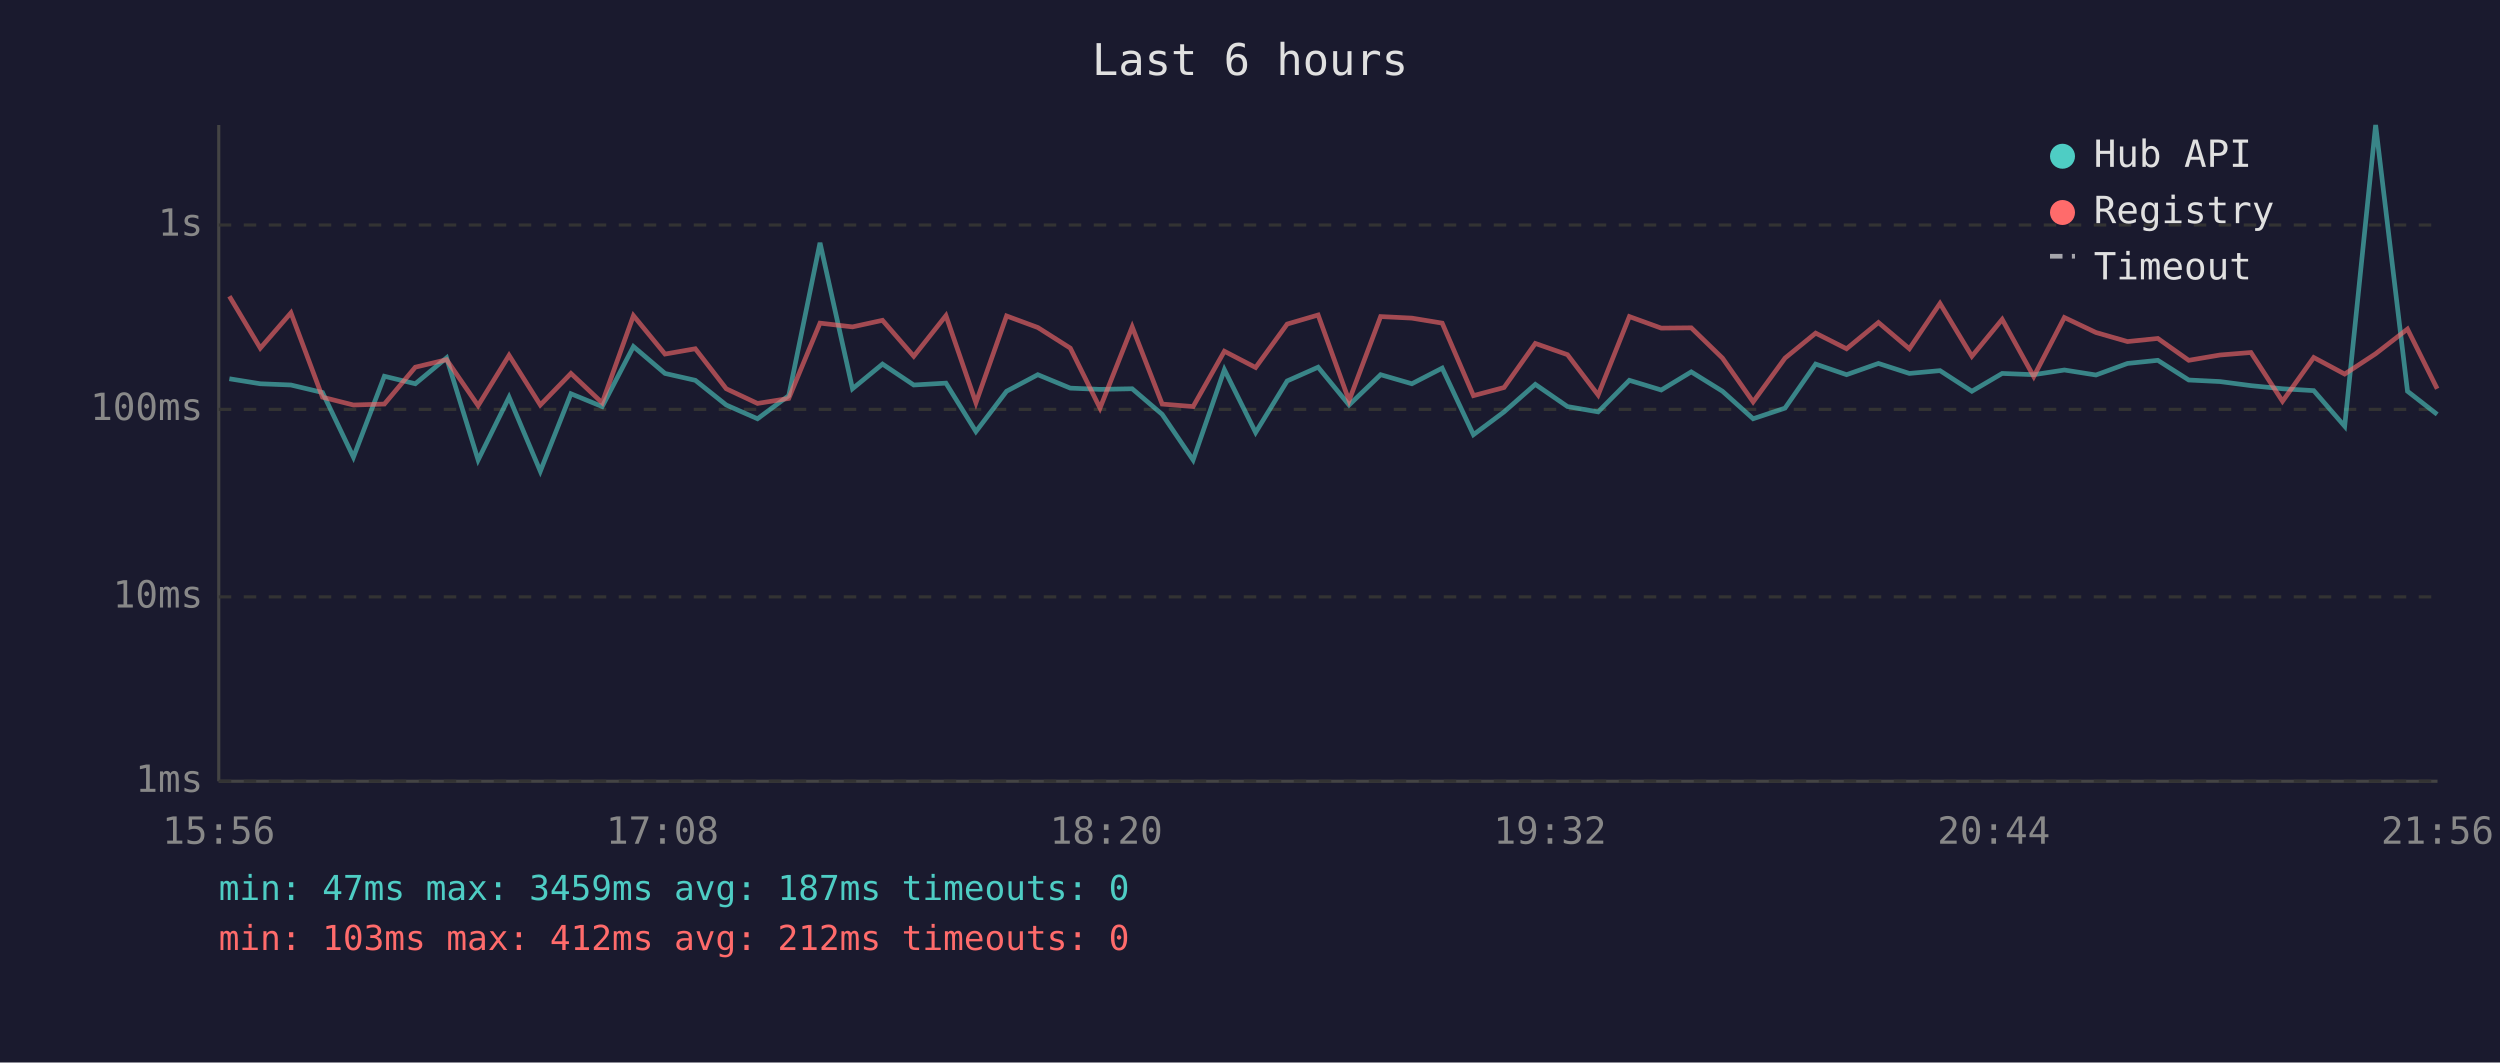
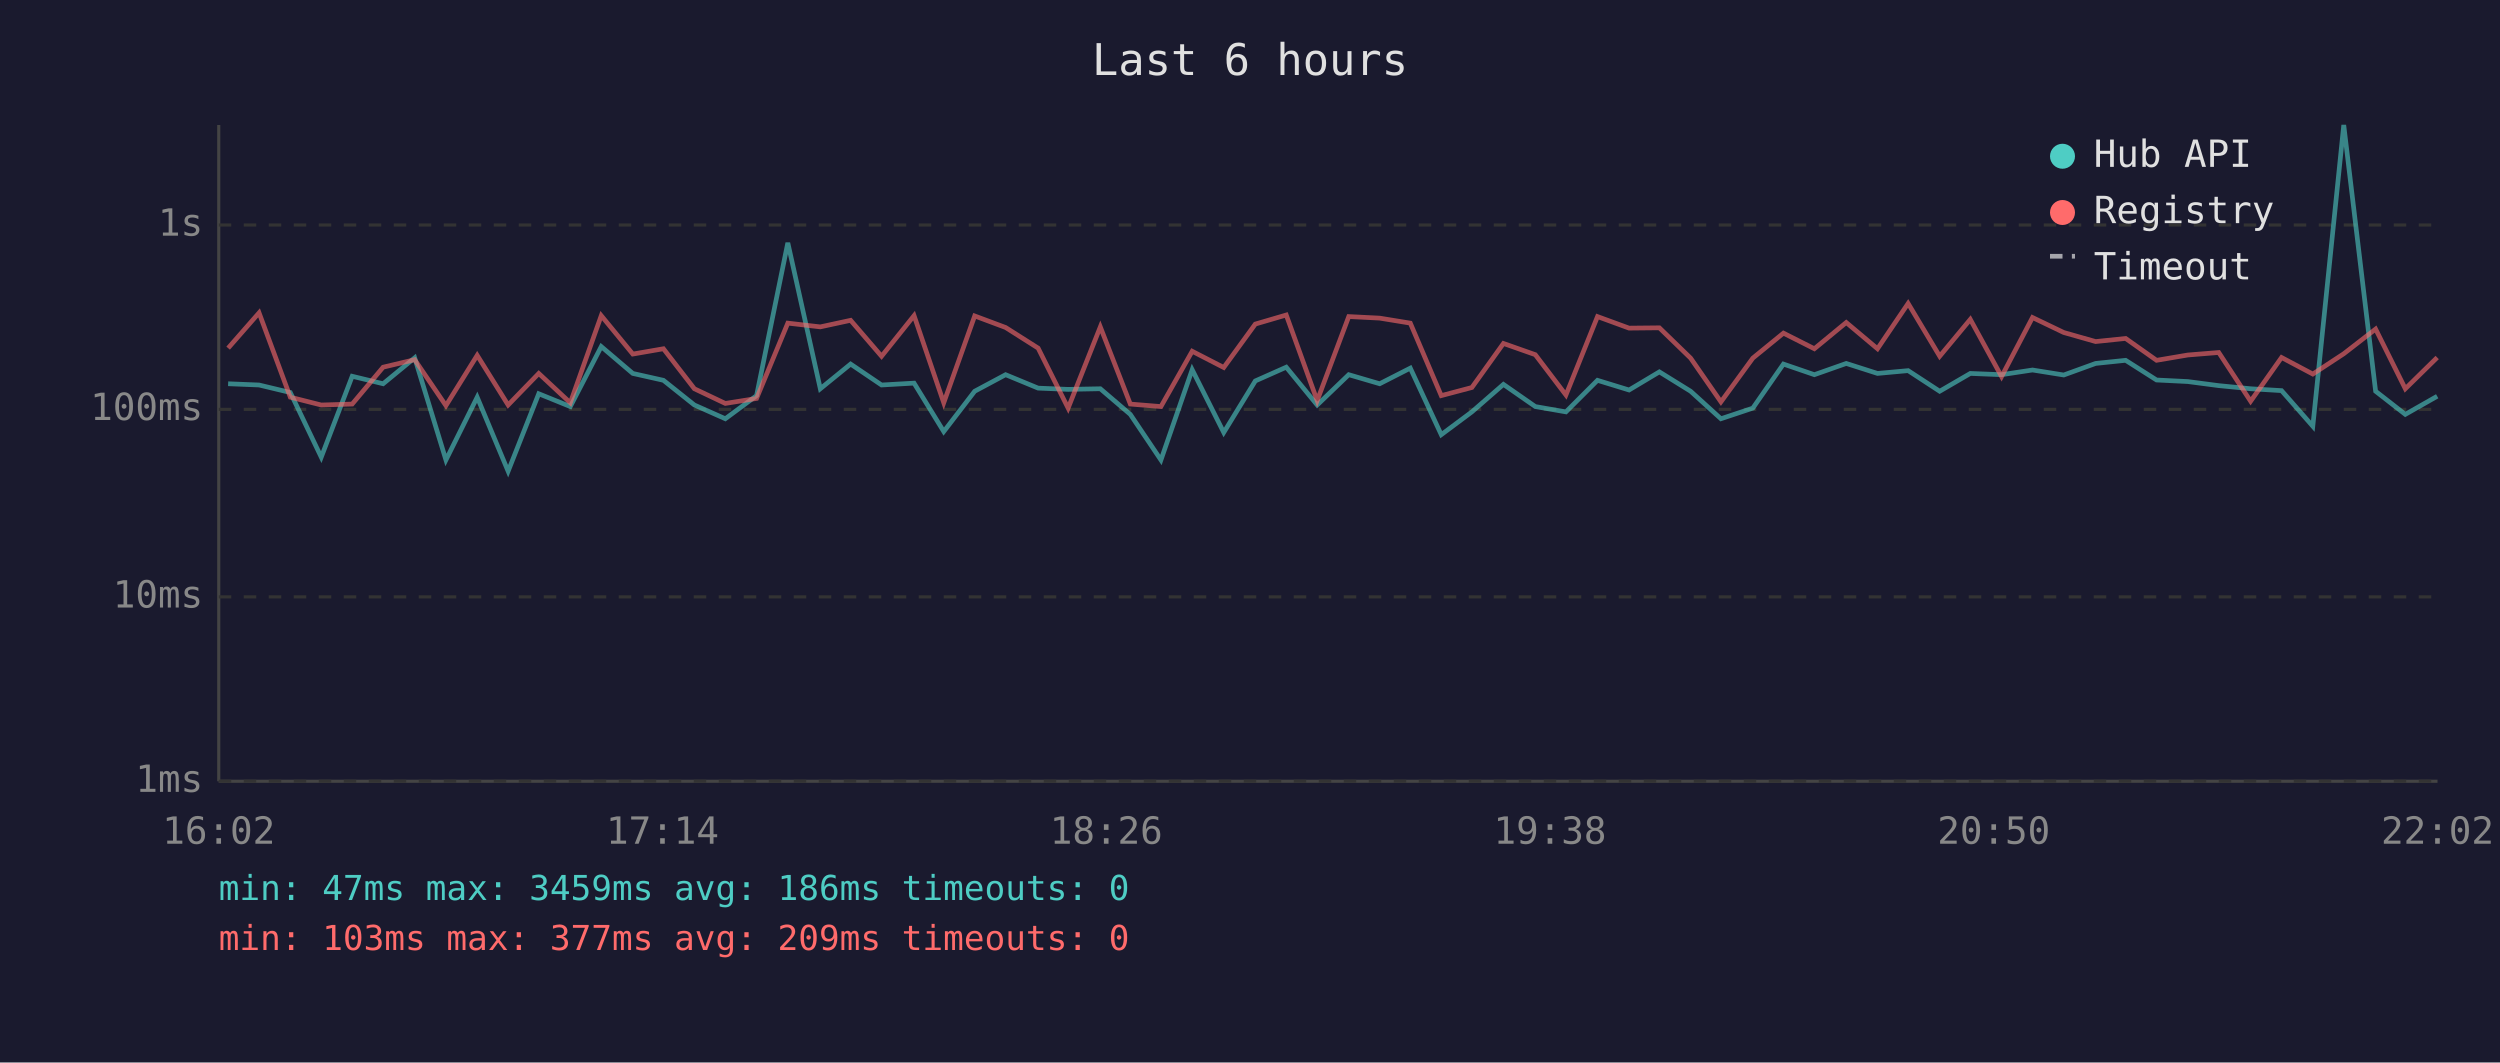
<svg xmlns="http://www.w3.org/2000/svg" viewBox="0 0 800 340" font-family="monospace" font-size="12">
  <rect width="800" height="340" fill="#1a1a2e" />
  <text x="400" y="24" fill="#e0e0e0" font-size="14" text-anchor="middle">Last 6 hours</text>
  <line x1="70" y1="40" x2="70" y2="250" stroke="#444" stroke-width="1" />
  <line x1="70" y1="250" x2="780" y2="250" stroke="#444" stroke-width="1" />
  <line x1="70" y1="250" x2="780" y2="250" stroke="#333" stroke-width="1" stroke-dasharray="4" />
  <text x="65" y="250" fill="#888" text-anchor="end" dominant-baseline="middle">1ms</text>
  <line x1="70" y1="191" x2="780" y2="191" stroke="#333" stroke-width="1" stroke-dasharray="4" />
  <text x="65" y="191" fill="#888" text-anchor="end" dominant-baseline="middle">10ms</text>
  <line x1="70" y1="131" x2="780" y2="131" stroke="#333" stroke-width="1" stroke-dasharray="4" />
  <text x="65" y="131" fill="#888" text-anchor="end" dominant-baseline="middle">100ms</text>
  <line x1="70" y1="72" x2="780" y2="72" stroke="#333" stroke-width="1" stroke-dasharray="4" />
  <text x="65" y="72" fill="#888" text-anchor="end" dominant-baseline="middle">1s</text>
-   <text x="70" y="270" fill="#888" text-anchor="middle">15:56</text>
-   <text x="212" y="270" fill="#888" text-anchor="middle">17:08</text>
-   <text x="354" y="270" fill="#888" text-anchor="middle">18:20</text>
-   <text x="496" y="270" fill="#888" text-anchor="middle">19:32</text>
-   <text x="638" y="270" fill="#888" text-anchor="middle">20:44</text>
-   <text x="780" y="270" fill="#888" text-anchor="middle">21:56</text>
-   <polyline points="73.4,121.2 83.3,122.8 93.1,123.2 103.2,125.6 113.1,146.3 123.0,120.4 132.9,122.8 142.9,114.5 153.0,147.2 162.9,127.1 172.9,150.8 182.7,126.0 192.7,130.1 202.7,110.9 212.8,119.5 222.5,121.7 232.4,129.6 242.4,134.0 252.4,126.6 262.4,77.7 272.8,124.4 282.4,116.5 292.4,123.2 302.7,122.6 312.3,138.1 322.1,125.2 332.1,119.9 342.5,124.2 352.0,124.6 362.3,124.4 371.9,132.6 381.8,147.2 391.8,118.3 401.8,138.4 411.9,121.9 421.8,117.5 431.7,129.6 441.8,119.9 451.8,122.8 461.5,117.8 471.5,139.1 481.3,131.8 491.3,123.0 501.6,130.1 511.4,131.8 521.4,121.7 531.6,124.8 541.2,119.0 551.2,125.2 561.0,134.0 571.2,130.6 581.0,116.5 590.9,119.9 601.1,116.3 611.0,119.5 620.8,118.6 631.0,125.2 640.7,119.5 650.8,119.9 660.6,118.4 670.7,120.0 680.8,116.3 690.5,115.3 700.4,121.6 710.4,122.1 720.3,123.4 730.4,124.4 740.4,125.0 750.3,136.4 760.2,40.0 770.4,125.2 779.9,132.6" fill="none" stroke="#4ecdc4" stroke-width="1.5" opacity="0.6" />
-   <polyline points="73.4,94.8 83.3,111.4 93.1,100.1 103.2,127.1 113.1,129.6 123.0,129.3 132.9,117.5 142.9,115.1 153.0,129.8 162.9,113.7 172.9,129.6 182.7,119.5 192.7,128.9 202.7,101.0 212.8,113.3 222.5,111.6 232.4,124.4 242.4,129.1 252.4,127.5 262.4,103.4 272.8,104.6 282.4,102.5 292.4,114.0 302.7,101.0 312.3,128.9 322.1,101.1 332.1,104.8 342.5,111.4 352.0,130.6 362.3,104.6 371.9,129.3 381.8,130.1 391.8,112.4 401.8,117.6 411.9,103.7 421.8,100.8 431.7,128.2 441.8,101.3 451.8,101.8 461.5,103.4 471.5,126.6 481.3,124.0 491.3,109.9 501.6,113.5 511.4,126.4 521.4,101.3 531.6,105.0 541.2,104.9 551.2,114.6 561.0,128.6 571.2,114.6 581.0,106.6 590.9,111.6 601.1,103.2 611.0,111.6 620.8,97.1 631.0,114.0 640.7,102.2 650.8,120.5 660.6,101.6 670.7,106.4 680.8,109.3 690.5,108.3 700.4,115.3 710.4,113.6 720.3,112.8 730.4,128.4 740.4,114.4 750.3,119.7 760.2,113.2 770.4,105.3 779.9,124.4" fill="none" stroke="#ff6b6b" stroke-width="1.5" opacity="0.6" />
+   <text x="70" y="270" fill="#888" text-anchor="middle">16:02</text>
+   <text x="212" y="270" fill="#888" text-anchor="middle">17:14</text>
+   <text x="354" y="270" fill="#888" text-anchor="middle">18:26</text>
+   <text x="496" y="270" fill="#888" text-anchor="middle">19:38</text>
+   <text x="638" y="270" fill="#888" text-anchor="middle">20:50</text>
+   <text x="780" y="270" fill="#888" text-anchor="middle">22:02</text>
+   <polyline points="73.0,122.8 82.9,123.2 92.9,125.6 102.8,146.3 112.7,120.4 122.6,122.8 132.7,114.5 142.7,147.2 152.7,127.1 162.6,150.8 172.4,126.0 182.5,130.1 192.4,110.9 202.5,119.5 212.3,121.7 222.2,129.6 232.1,134.0 242.1,126.6 252.1,77.7 262.5,124.4 272.2,116.5 282.1,123.2 292.5,122.6 302.0,138.1 311.9,125.2 321.8,119.9 332.2,124.2 341.8,124.6 352.1,124.4 361.7,132.6 371.5,147.2 381.5,118.3 391.6,138.4 401.7,121.9 411.6,117.5 421.5,129.6 431.6,119.9 441.5,122.8 451.3,117.8 461.2,139.1 471.0,131.8 481.1,123.0 491.3,130.1 501.1,131.8 511.2,121.7 521.3,124.8 531.0,119.0 541.0,125.2 550.7,134.0 560.9,130.6 570.7,116.5 580.6,119.9 590.8,116.3 600.8,119.5 610.6,118.6 620.7,125.2 630.5,119.5 640.5,119.9 650.4,118.4 660.4,120.0 670.6,116.3 680.2,115.3 690.1,121.6 700.1,122.1 710.0,123.4 720.2,124.4 730.1,125.0 740.1,136.4 750.0,40.0 760.2,125.2 769.7,132.6 779.9,126.8" fill="none" stroke="#4ecdc4" stroke-width="1.5" opacity="0.6" />
+   <polyline points="73.0,111.4 82.9,100.1 92.9,127.1 102.8,129.6 112.7,129.3 122.6,117.5 132.7,115.1 142.7,129.8 152.7,113.7 162.6,129.6 172.4,119.5 182.5,128.9 192.4,101.0 202.5,113.3 212.3,111.6 222.2,124.4 232.1,129.1 242.1,127.5 252.1,103.4 262.5,104.6 272.2,102.5 282.1,114.0 292.5,101.0 302.0,128.9 311.9,101.1 321.8,104.8 332.2,111.4 341.8,130.6 352.1,104.6 361.7,129.3 371.5,130.1 381.5,112.4 391.6,117.6 401.7,103.7 411.6,100.8 421.5,128.2 431.6,101.3 441.5,101.8 451.3,103.4 461.2,126.6 471.0,124.0 481.1,109.9 491.3,113.5 501.1,126.4 511.2,101.3 521.3,105.0 531.0,104.9 541.0,114.6 550.7,128.6 560.9,114.6 570.7,106.6 580.6,111.6 590.8,103.2 600.8,111.6 610.6,97.1 620.7,114.0 630.5,102.2 640.5,120.5 650.4,101.6 660.4,106.4 670.6,109.3 680.2,108.3 690.1,115.3 700.1,113.6 710.0,112.8 720.2,128.4 730.1,114.4 740.1,119.7 750.0,113.2 760.2,105.3 769.7,124.4 779.9,114.4" fill="none" stroke="#ff6b6b" stroke-width="1.5" opacity="0.6" />
  <circle cx="660" cy="50" r="4" fill="#4ecdc4" />
  <text x="670" y="50" fill="#e0e0e0" dominant-baseline="middle">Hub API</text>
  <circle cx="660" cy="68" r="4" fill="#ff6b6b" />
  <text x="670" y="68" fill="#e0e0e0" dominant-baseline="middle">Registry</text>
  <line x1="656" y1="82" x2="664" y2="82" stroke="#e0e0e0" stroke-width="1.5" stroke-dasharray="4,3" opacity="0.7" />
  <text x="670" y="86" fill="#e0e0e0" dominant-baseline="middle">Timeout</text>
-   <text x="70" y="288" fill="#4ecdc4" font-size="11">min: 47ms  max: 3459ms  avg: 187ms  timeouts: 0</text>
-   <text x="70" y="304" fill="#ff6b6b" font-size="11">min: 103ms  max: 412ms  avg: 212ms  timeouts: 0</text>
+   <text x="70" y="288" fill="#4ecdc4" font-size="11">min: 47ms  max: 3459ms  avg: 186ms  timeouts: 0</text>
+   <text x="70" y="304" fill="#ff6b6b" font-size="11">min: 103ms  max: 377ms  avg: 209ms  timeouts: 0</text>
</svg>
